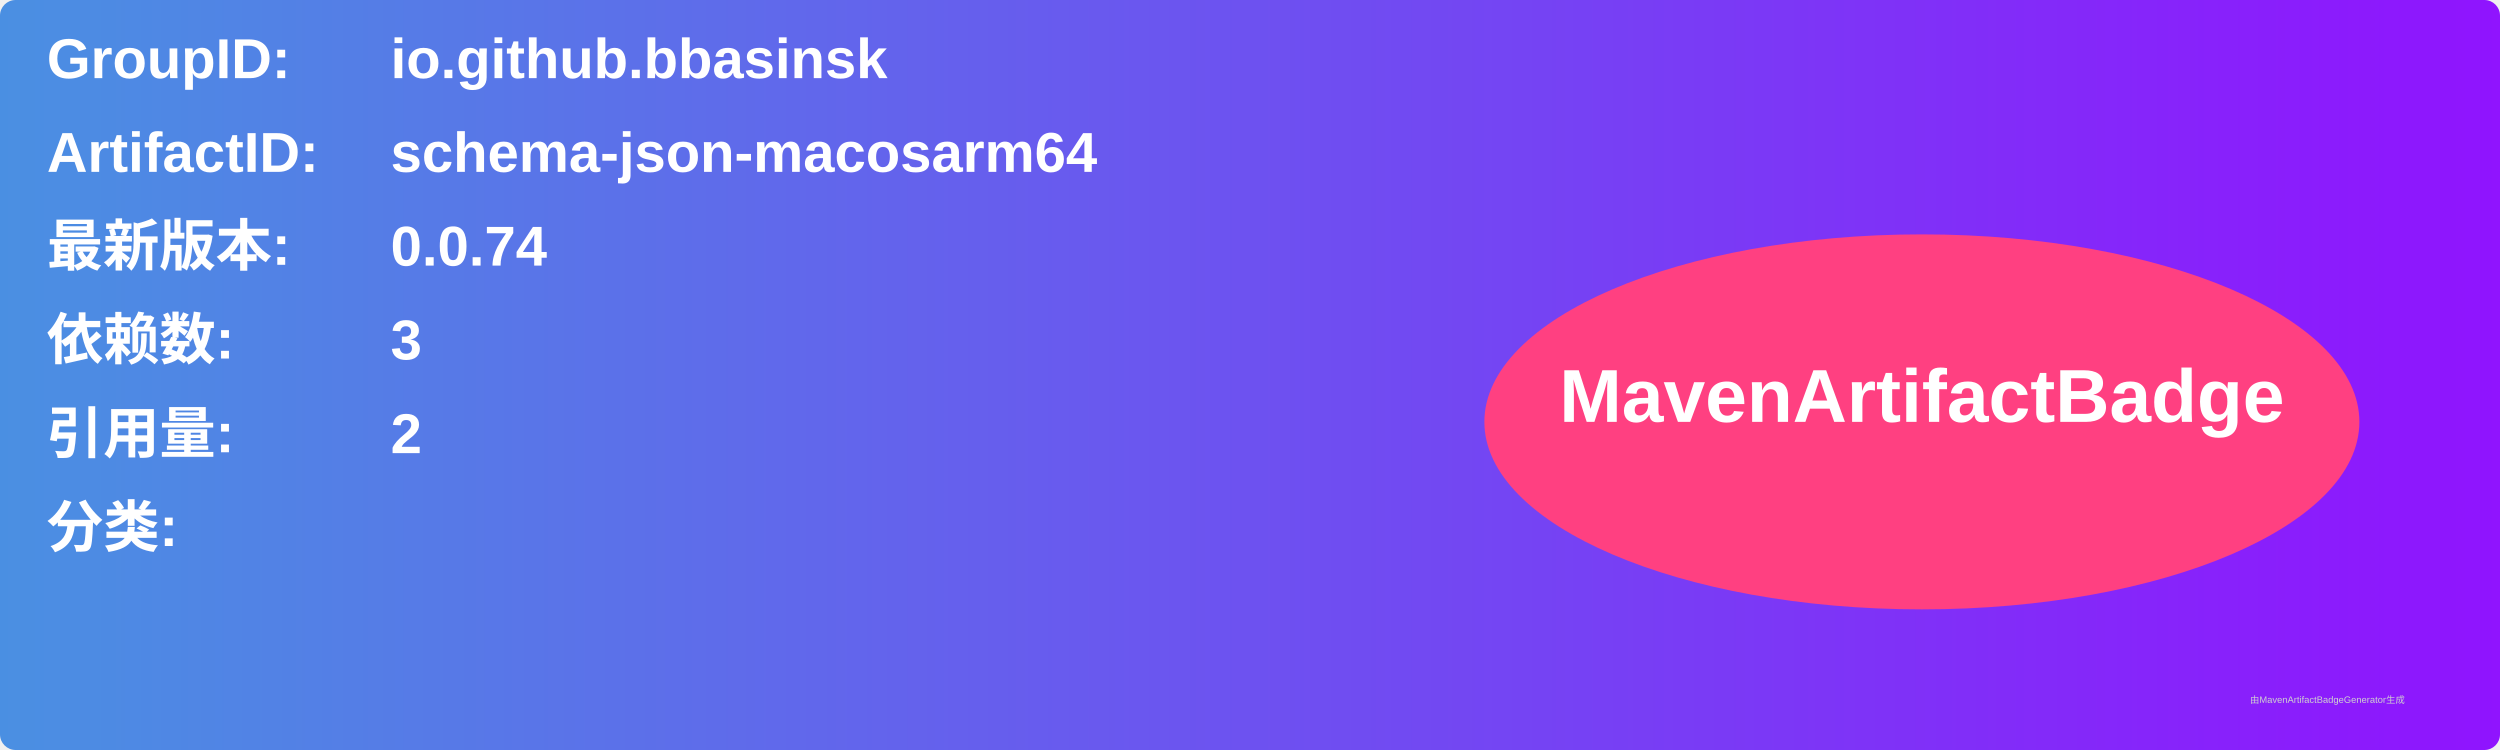
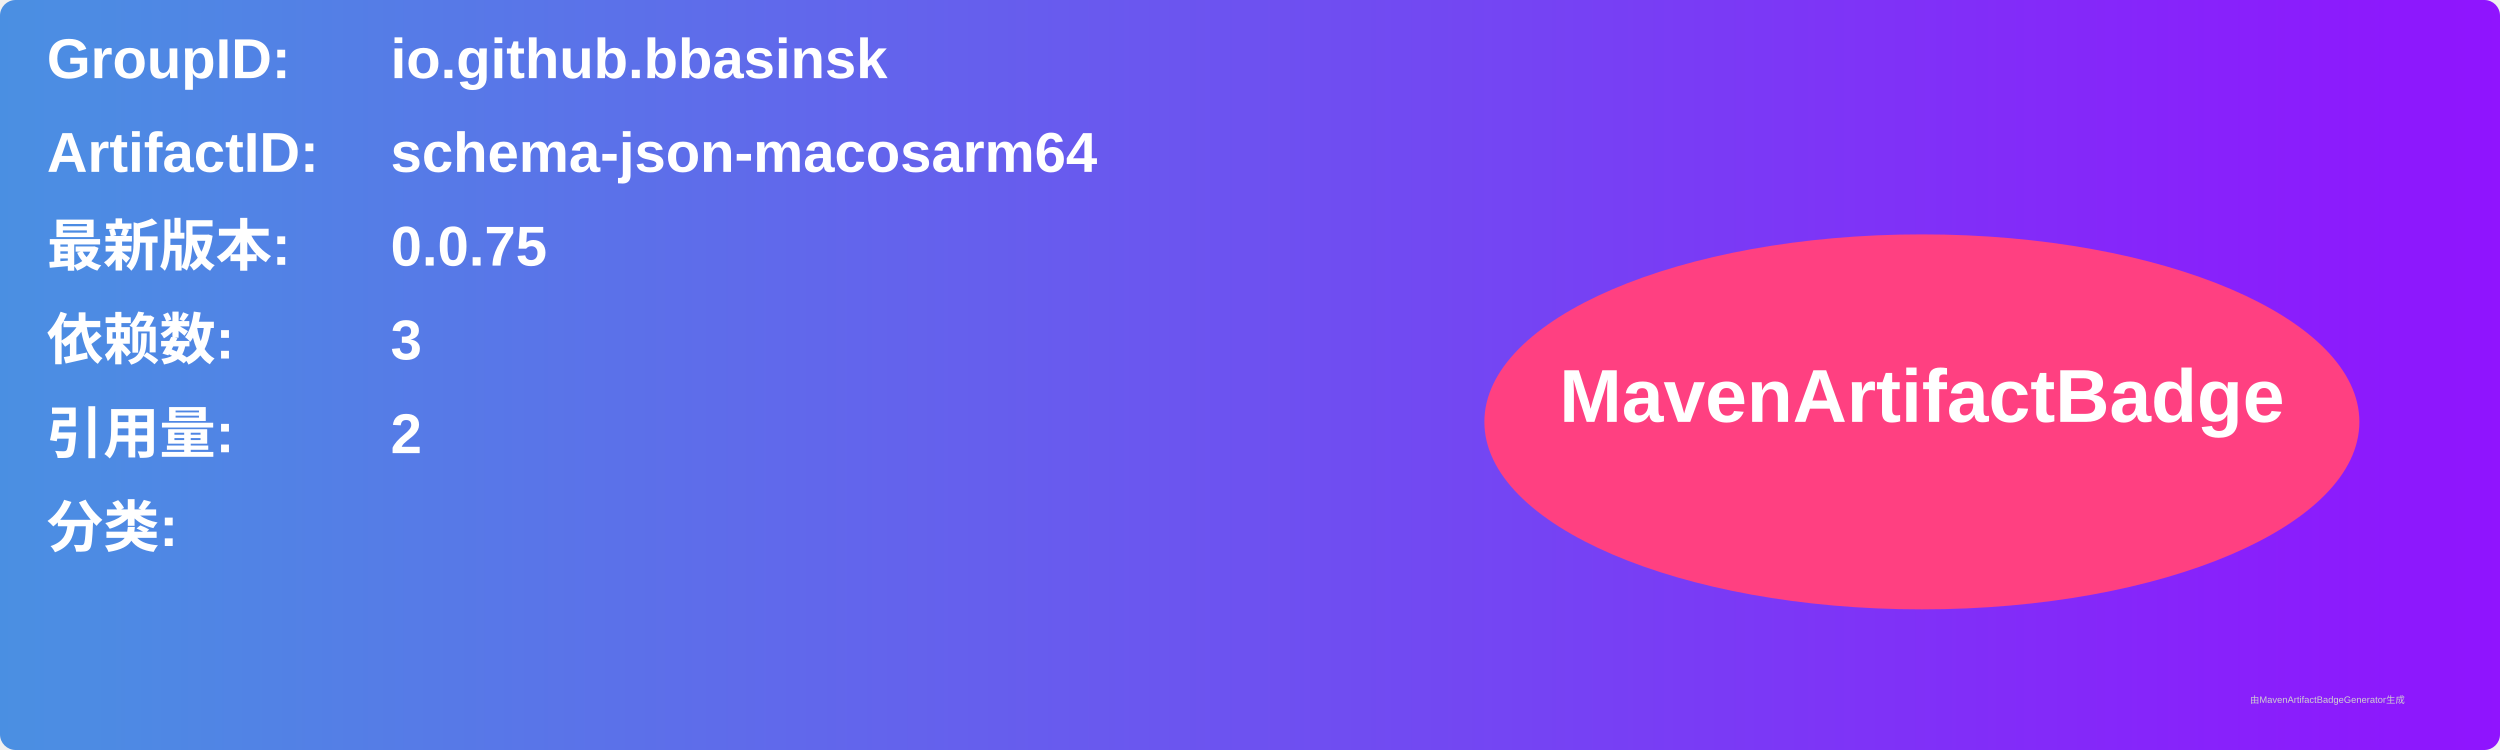
<svg xmlns="http://www.w3.org/2000/svg" width="800" height="240" viewBox="0 0 800 240">
  <linearGradient id="grad" x1="0%" y1="0%" x2="100%" y2="0%">
    <stop offset="0%" stop-color="#4a90e2" />
    <stop offset="100%" stop-color="#9013fe" />
  </linearGradient>
  <rect width="100%" height="100%" rx="5" ry="5" fill="url(#grad)" />
  <g transform="translate(15, 15)">
    <text x="0" y="10" font-family="Arial" font-size="18" fill="white" font-weight="bold" width="260">GroupID:</text>
    <text x="110" y="10" font-family="Arial" font-size="18" fill="white" font-weight="bold" width="460">io.github.bbasinsk</text>
    <text x="0" y="40" font-family="Arial" font-size="18" fill="white" font-weight="bold" width="260">ArtifactID:</text>
    <text x="110" y="40" font-family="Arial" font-size="18" fill="white" font-weight="bold" width="460">schema-json-macosarm64</text>
    <text x="0" y="70" font-family="Arial" font-size="18" fill="white" font-weight="bold">最新版本:</text>
    <text x="110" y="70" font-family="Arial" font-size="18" fill="white" font-weight="bold">
-       <tspan font-weight="bold">0.0.74</tspan>
+       <tspan font-weight="bold">0.0.75</tspan>
    </text>
    <text x="0" y="100" font-family="Arial" font-size="18" fill="white" font-weight="bold">依赖数: </text>
    <text x="110" y="100" font-family="Arial" font-size="18" fill="white">
      <tspan font-weight="bold">3</tspan>
    </text>
    <text x="0" y="130" font-family="Arial" font-size="18" fill="white" font-weight="bold">引用量: </text>
    <text x="110" y="130" font-family="Arial" font-size="18" fill="white">
      <tspan font-weight="bold">2</tspan>
    </text>
    <text x="0" y="160" font-family="Arial" font-size="18" fill="white" font-weight="bold">分类:</text>
    <text x="10" y="190" font-family="Arial" font-size="10" fill="white">
      <tspan font-weight="bold" />
    </text>
    <ellipse cx="600" cy="120" rx="140" ry="60" fill="#ff4081" />
    <text x="600" y="120" text-anchor="middle" font-family="Arial" font-size="24" fill="white" font-weight="bold">MavenArtifactBadge</text>
  </g>
  <text x="720" y="225" font-family="Arial" font-size="3" fill="#d0d0d0">由MavenArtifactBadgeGenerator生成</text>
</svg>
